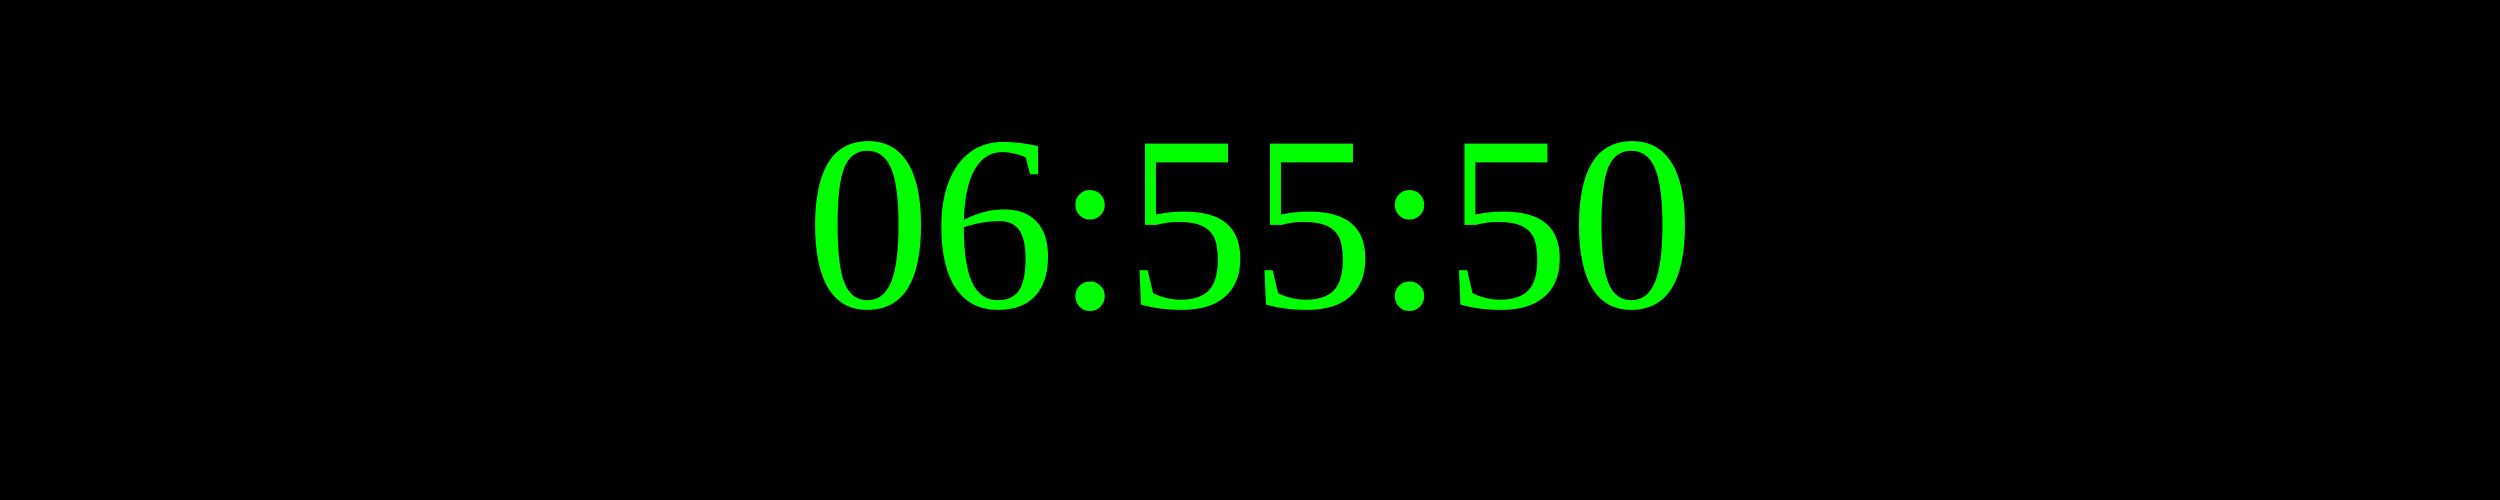
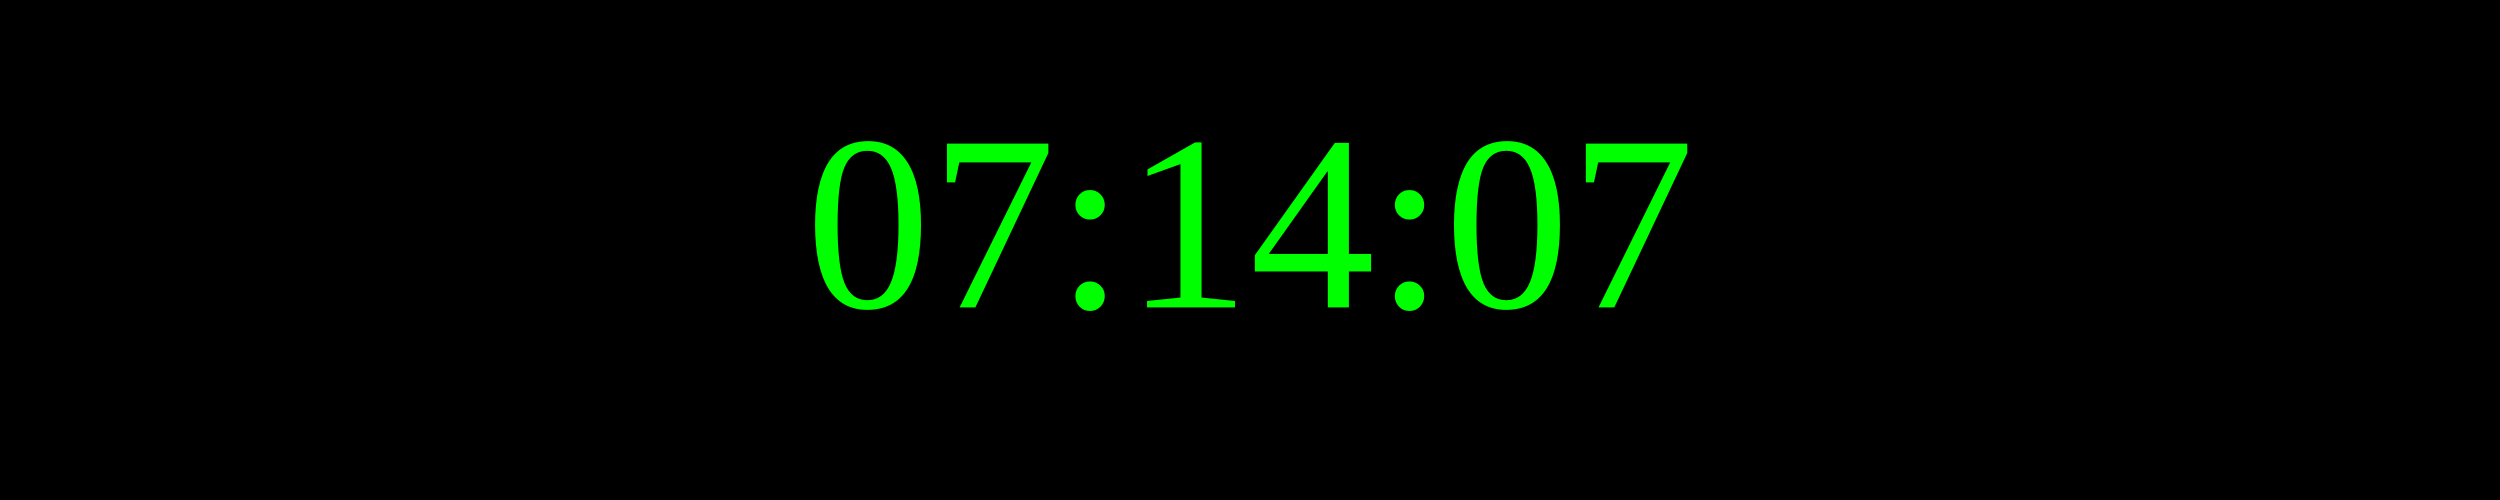
<svg xmlns="http://www.w3.org/2000/svg" width="250" height="50">
  <rect width="100%" height="100%" fill="black" />
  <text x="50%" y="50%" font-size="25" fill="lime" text-anchor="middle" dominant-baseline="middle">
- 06:55:50
+ 07:14:07
</text>
</svg>
